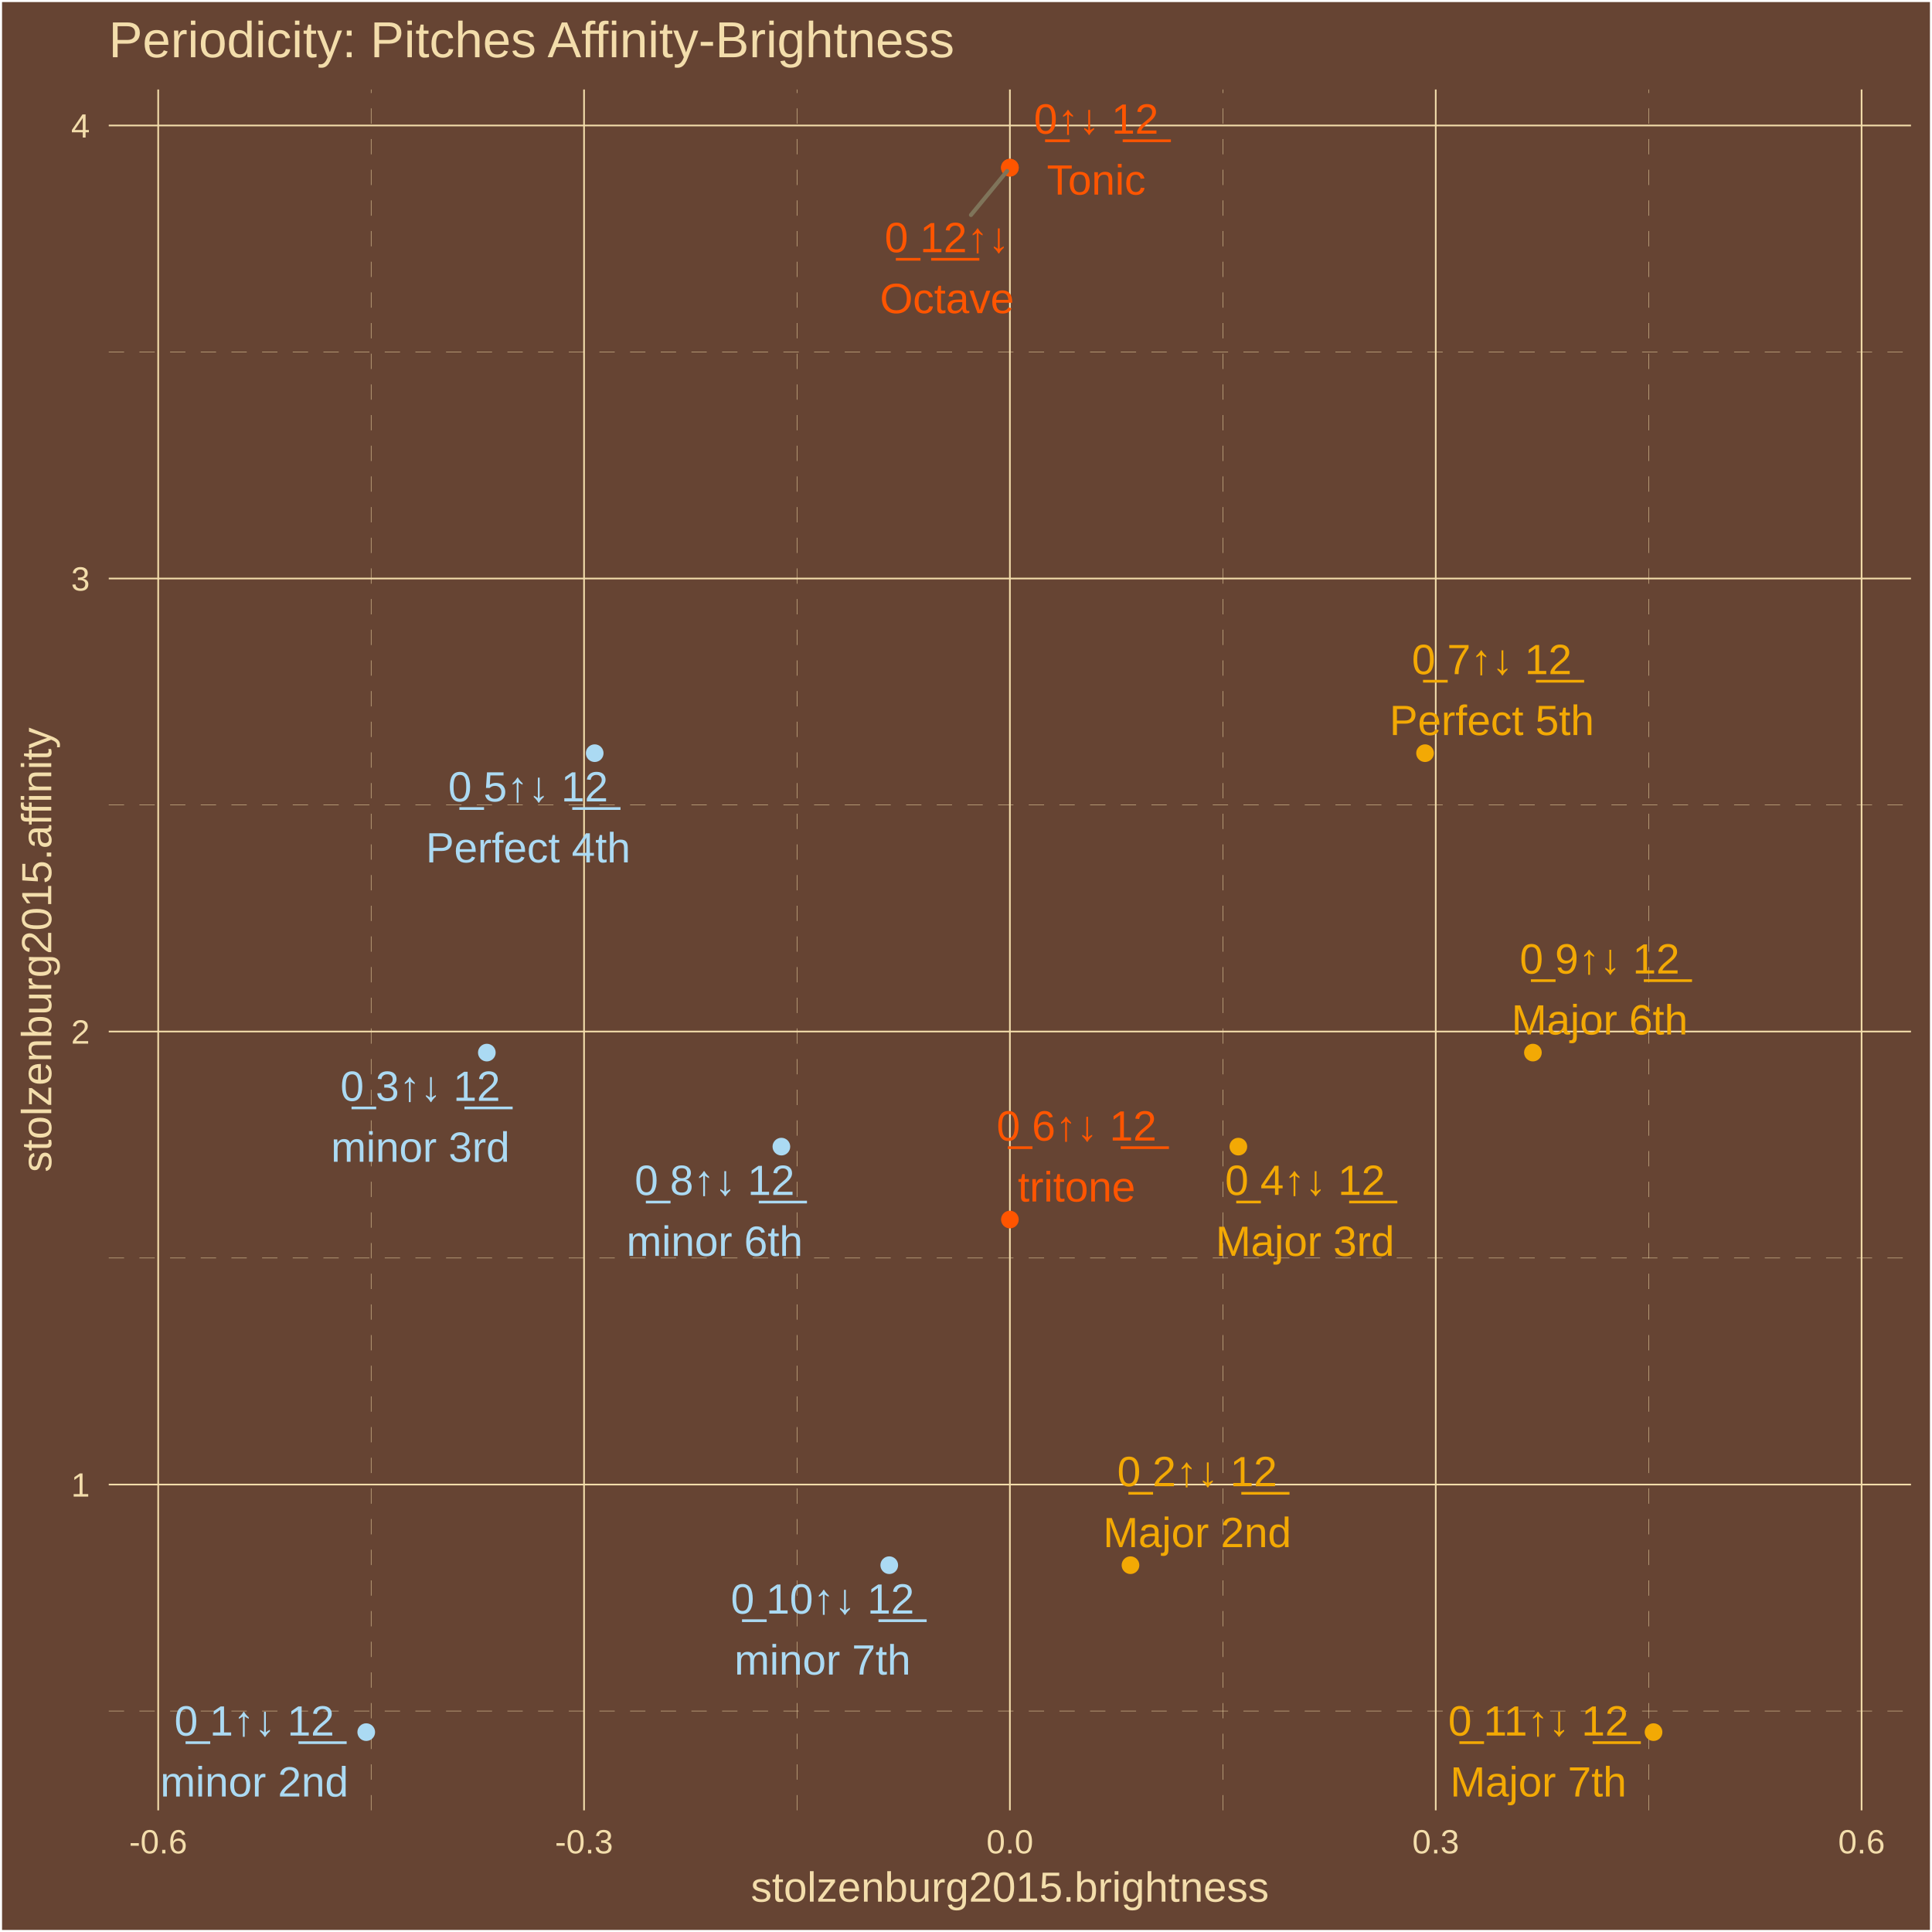
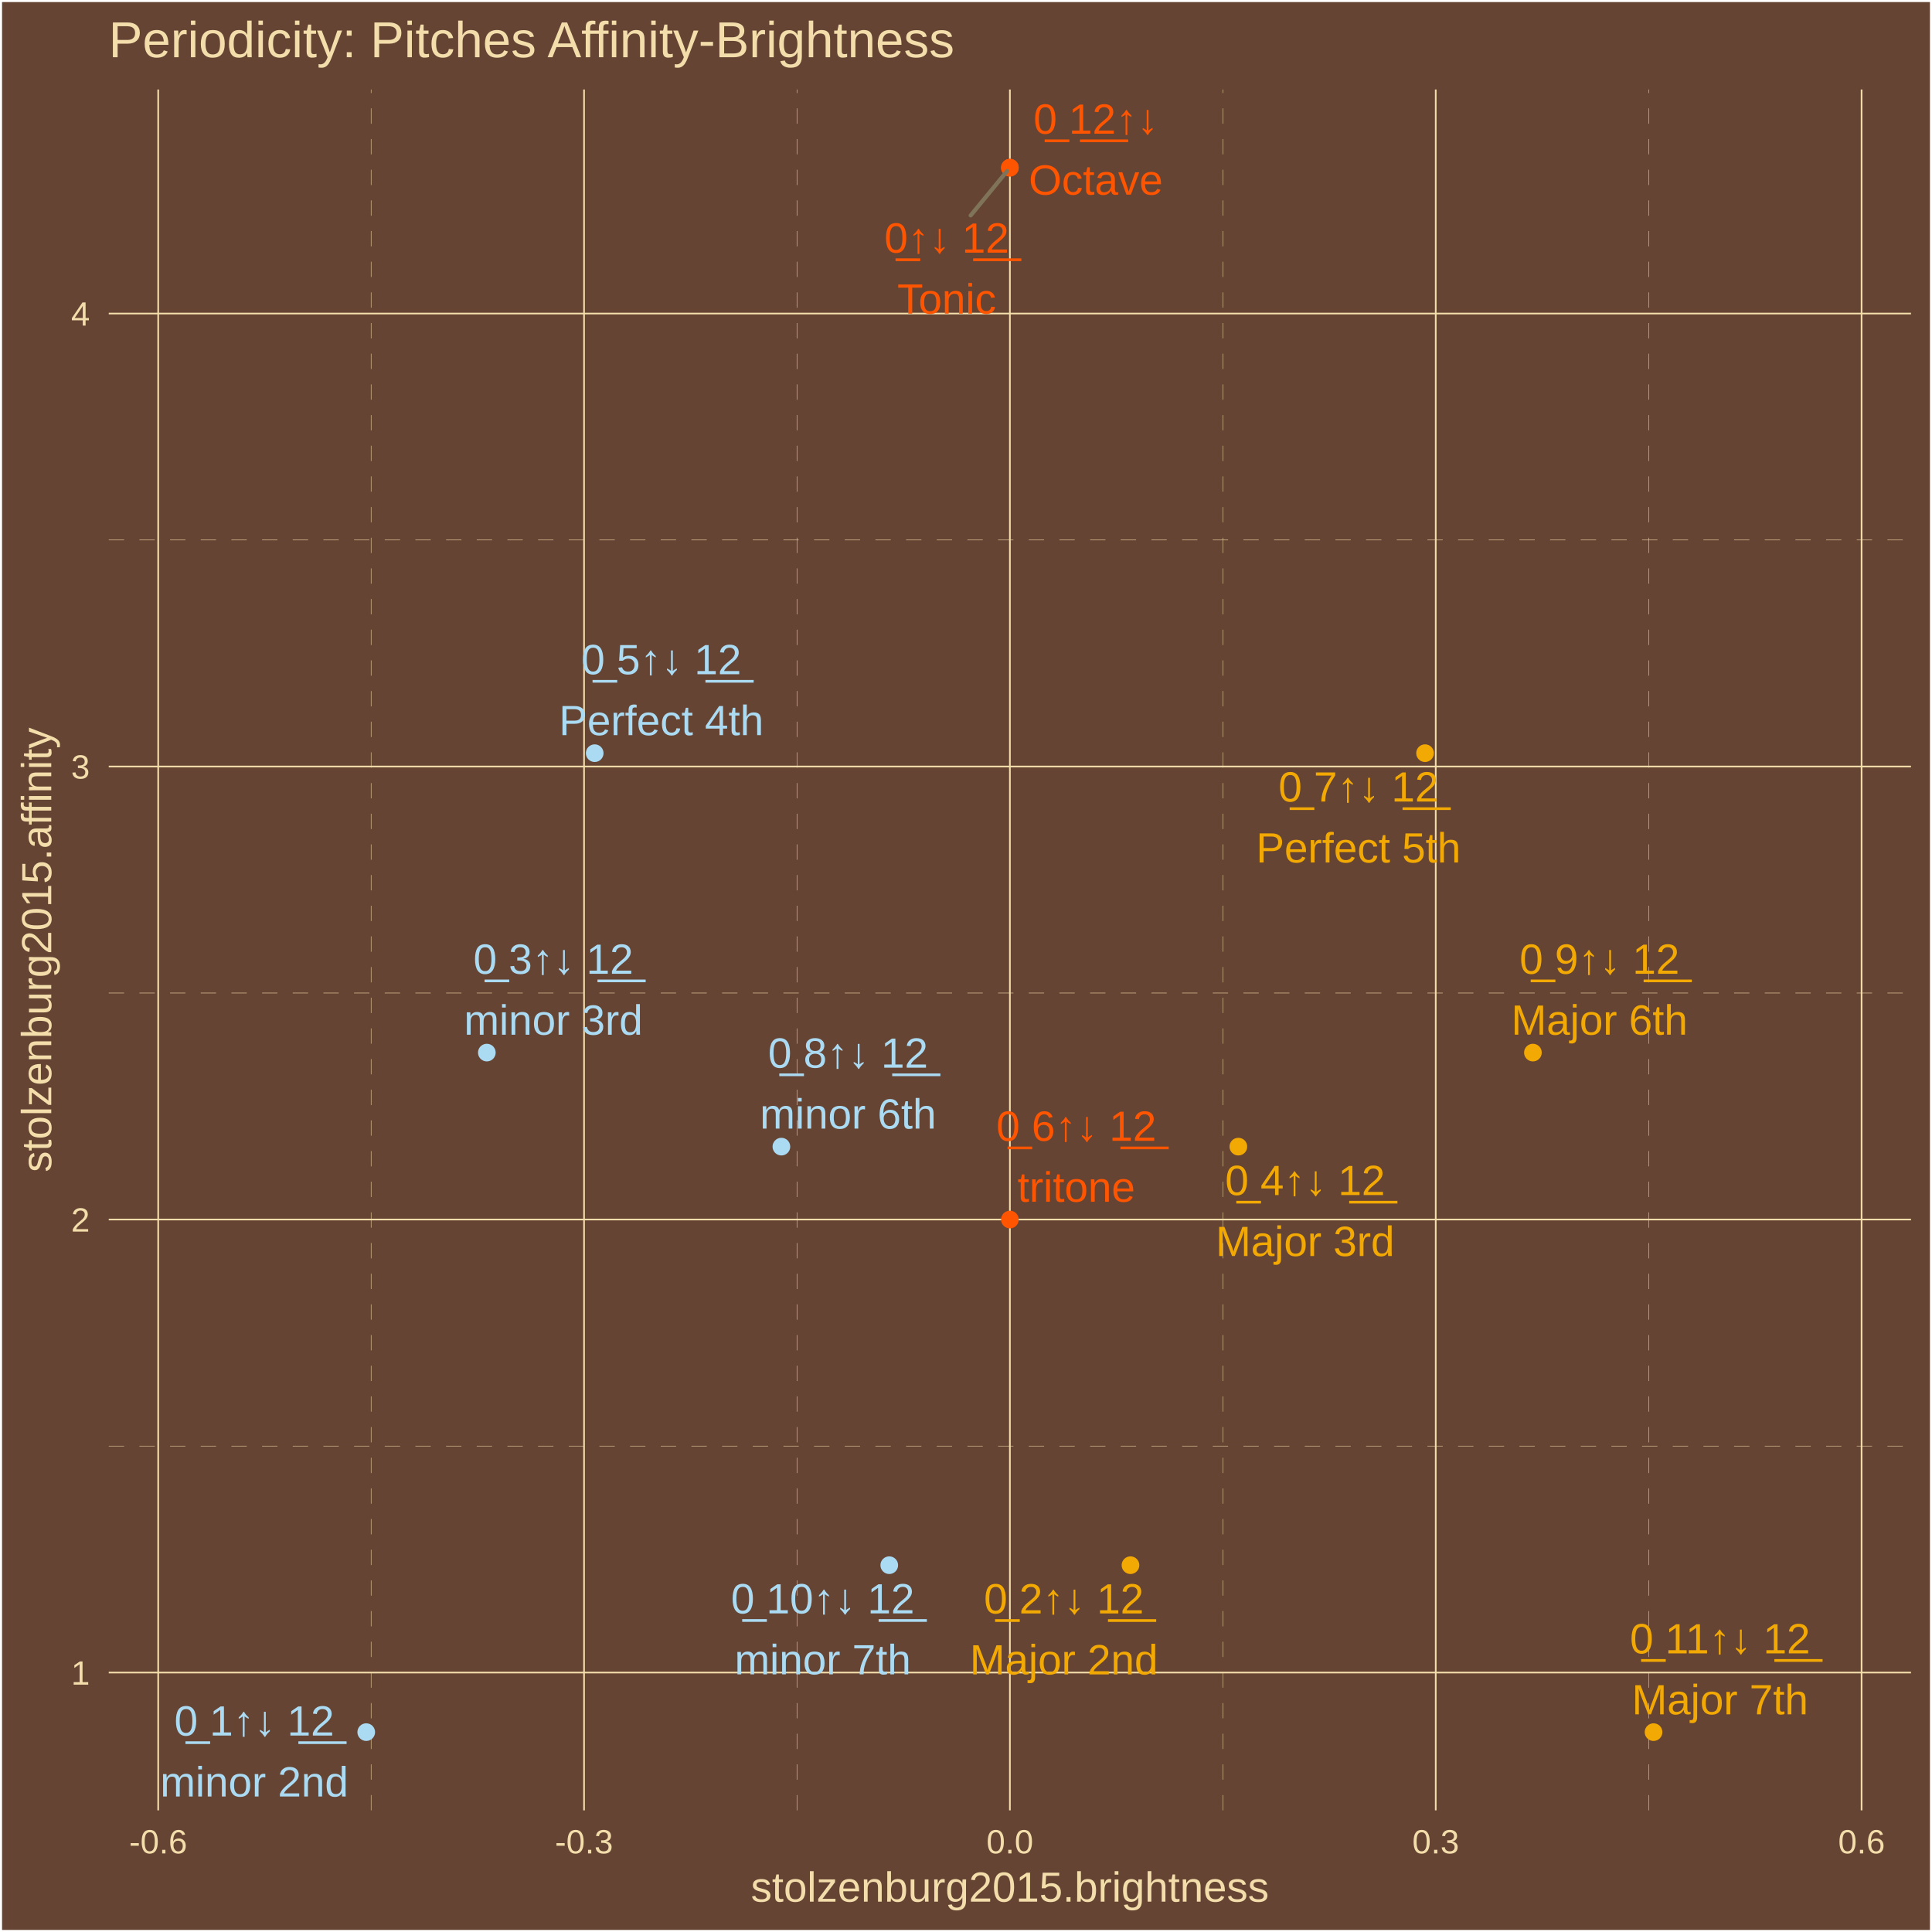
<svg xmlns="http://www.w3.org/2000/svg" class="svglite" width="504.00pt" height="504.00pt" viewBox="0 0 504.00 504.00">
  <defs>
    <style type="text/css">
    .svglite line, .svglite polyline, .svglite polygon, .svglite path, .svglite rect, .svglite circle {
      fill: none;
      stroke: #000000;
      stroke-linecap: round;
      stroke-linejoin: round;
      stroke-miterlimit: 10.00;
    }
    .svglite text {
      white-space: pre;
    }
  </style>
  </defs>
  <rect width="100%" height="100%" style="stroke: none; fill: #664433;" />
  <defs>
    <clipPath id="cpMC4wMHw1MDQuMDB8MC4wMHw1MDQuMDA=">
      <rect x="0.00" y="0.00" width="504.00" height="504.00" />
    </clipPath>
  </defs>
  <g clip-path="url(#cpMC4wMHw1MDQuMDB8MC4wMHw1MDQuMDA=)">
    <rect x="0.00" y="-0" width="504.00" height="504.00" style="stroke-width: 1.07; stroke: #FFFFFF; fill: #664433;" />
  </g>
  <defs>
    <clipPath id="cpMjguMzd8NDk4LjUyfDIzLjM0fDQ3Mi4yNw==">
      <rect x="28.37" y="23.34" width="470.15" height="448.93" />
    </clipPath>
  </defs>
  <g clip-path="url(#cpMjguMzd8NDk4LjUyfDIzLjM0fDQ3Mi4yNw==)">
    <rect x="28.37" y="23.34" width="470.15" height="448.93" style="stroke-width: 1.07; stroke: none; fill: #664433;" />
-     <polyline points="28.37,446.36 498.52,446.36 " style="stroke-width: 0.11; stroke: #F3DDAB; stroke-dasharray: 4.00,4.00; stroke-linecap: butt;" />
-     <polyline points="28.37,328.18 498.52,328.18 " style="stroke-width: 0.11; stroke: #F3DDAB; stroke-dasharray: 4.00,4.00; stroke-linecap: butt;" />
-     <polyline points="28.37,210.00 498.52,210.00 " style="stroke-width: 0.11; stroke: #F3DDAB; stroke-dasharray: 4.00,4.00; stroke-linecap: butt;" />
-     <polyline points="28.37,91.83 498.52,91.83 " style="stroke-width: 0.11; stroke: #F3DDAB; stroke-dasharray: 4.00,4.00; stroke-linecap: butt;" />
+     <polyline points="28.37,377.23 498.52,377.23 " style="stroke-width: 0.11; stroke: #F3DDAB; stroke-dasharray: 4.00,4.00; stroke-linecap: butt;" />
+     <polyline points="28.37,259.05 498.52,259.05 " style="stroke-width: 0.11; stroke: #F3DDAB; stroke-dasharray: 4.00,4.00; stroke-linecap: butt;" />
+     <polyline points="28.37,140.87 498.52,140.87 " style="stroke-width: 0.11; stroke: #F3DDAB; stroke-dasharray: 4.00,4.00; stroke-linecap: butt;" />
    <polyline points="96.81,472.27 96.81,23.34 " style="stroke-width: 0.11; stroke: #F3DDAB; stroke-dasharray: 4.00,4.00; stroke-linecap: butt;" />
    <polyline points="207.90,472.27 207.90,23.34 " style="stroke-width: 0.11; stroke: #F3DDAB; stroke-dasharray: 4.00,4.00; stroke-linecap: butt;" />
    <polyline points="318.99,472.27 318.99,23.34 " style="stroke-width: 0.11; stroke: #F3DDAB; stroke-dasharray: 4.00,4.00; stroke-linecap: butt;" />
    <polyline points="430.08,472.27 430.08,23.34 " style="stroke-width: 0.11; stroke: #F3DDAB; stroke-dasharray: 4.00,4.00; stroke-linecap: butt;" />
-     <polyline points="28.37,387.27 498.52,387.27 " style="stroke-width: 0.43; stroke: #F3DDAB; stroke-linecap: butt;" />
-     <polyline points="28.37,269.09 498.52,269.09 " style="stroke-width: 0.43; stroke: #F3DDAB; stroke-linecap: butt;" />
-     <polyline points="28.37,150.92 498.52,150.92 " style="stroke-width: 0.43; stroke: #F3DDAB; stroke-linecap: butt;" />
-     <polyline points="28.37,32.74 498.52,32.74 " style="stroke-width: 0.43; stroke: #F3DDAB; stroke-linecap: butt;" />
+     <polyline points="28.37,436.32 498.52,436.32 " style="stroke-width: 0.43; stroke: #F3DDAB; stroke-linecap: butt;" />
+     <polyline points="28.37,318.14 498.52,318.14 " style="stroke-width: 0.43; stroke: #F3DDAB; stroke-linecap: butt;" />
+     <polyline points="28.37,199.96 498.52,199.96 " style="stroke-width: 0.43; stroke: #F3DDAB; stroke-linecap: butt;" />
+     <polyline points="28.37,81.79 498.52,81.79 " style="stroke-width: 0.43; stroke: #F3DDAB; stroke-linecap: butt;" />
    <polyline points="41.27,472.27 41.27,23.34 " style="stroke-width: 0.43; stroke: #F3DDAB; stroke-linecap: butt;" />
    <polyline points="152.36,472.27 152.36,23.34 " style="stroke-width: 0.43; stroke: #F3DDAB; stroke-linecap: butt;" />
    <polyline points="263.45,472.27 263.45,23.34 " style="stroke-width: 0.43; stroke: #F3DDAB; stroke-linecap: butt;" />
    <polyline points="374.54,472.27 374.54,23.34 " style="stroke-width: 0.43; stroke: #F3DDAB; stroke-linecap: butt;" />
    <polyline points="485.63,472.27 485.63,23.34 " style="stroke-width: 0.43; stroke: #F3DDAB; stroke-linecap: butt;" />
    <circle cx="263.45" cy="43.74" r="1.95" style="stroke-width: 0.71; stroke: #FF5500; fill: #FF5500;" />
    <circle cx="95.54" cy="451.86" r="1.95" style="stroke-width: 0.71; stroke: #ABDAF3; fill: #ABDAF3;" />
    <circle cx="294.91" cy="408.31" r="1.95" style="stroke-width: 0.71; stroke: #F3A904; fill: #F3A904;" />
    <circle cx="127.00" cy="274.59" r="1.95" style="stroke-width: 0.71; stroke: #ABDAF3; fill: #ABDAF3;" />
    <circle cx="323.05" cy="299.12" r="1.95" style="stroke-width: 0.71; stroke: #F3A904; fill: #F3A904;" />
    <circle cx="155.14" cy="196.48" r="1.95" style="stroke-width: 0.71; stroke: #ABDAF3; fill: #ABDAF3;" />
    <circle cx="263.45" cy="318.14" r="1.95" style="stroke-width: 0.71; stroke: #FF5500; fill: #FF5500;" />
    <circle cx="371.75" cy="196.48" r="1.95" style="stroke-width: 0.71; stroke: #F3A904; fill: #F3A904;" />
    <circle cx="203.84" cy="299.12" r="1.95" style="stroke-width: 0.71; stroke: #ABDAF3; fill: #ABDAF3;" />
    <circle cx="399.89" cy="274.59" r="1.95" style="stroke-width: 0.71; stroke: #F3A904; fill: #F3A904;" />
    <circle cx="231.98" cy="408.31" r="1.95" style="stroke-width: 0.71; stroke: #ABDAF3; fill: #ABDAF3;" />
    <circle cx="431.36" cy="451.86" r="1.95" style="stroke-width: 0.71; stroke: #F3A904; fill: #F3A904;" />
    <circle cx="263.45" cy="43.74" r="1.95" style="stroke-width: 0.71; stroke: #FF5500; fill: #FF5500;" />
-     <line x1="253.30" y1="56.08" x2="262.73" y2="44.61" style="stroke-width: 1.07; stroke: #7F745A;" />
-     <text x="285.97" y="34.87" text-anchor="middle" style="font-size: 11.04px;fill: #FF5500; font-family: &quot;Arial&quot;;" textLength="35.45px" lengthAdjust="spacingAndGlyphs">0̲↑↓ 1̲2̲</text>
-     <text x="285.97" y="50.76" text-anchor="middle" style="font-size: 11.04px;fill: #FF5500; font-family: &quot;Arial&quot;;" textLength="26.97px" lengthAdjust="spacingAndGlyphs">Tonic</text>
-     <text x="66.35" y="452.76" text-anchor="middle" style="font-size: 11.04px;fill: #ABDAF3; font-family: &quot;Arial&quot;;" textLength="44.65px" lengthAdjust="spacingAndGlyphs">0̲ 1↑↓ 1̲2̲</text>
-     <text x="66.35" y="468.66" text-anchor="middle" style="font-size: 11.04px;fill: #ABDAF3; font-family: &quot;Arial&quot;;" textLength="49.05px" lengthAdjust="spacingAndGlyphs">minor 2nd</text>
-     <text x="312.31" y="387.70" text-anchor="middle" style="font-size: 11.04px;fill: #F3A904; font-family: &quot;Arial&quot;;" textLength="44.65px" lengthAdjust="spacingAndGlyphs">0̲ 2↑↓ 1̲2̲</text>
-     <text x="312.31" y="403.60" text-anchor="middle" style="font-size: 11.04px;fill: #F3A904; font-family: &quot;Arial&quot;;" textLength="49.05px" lengthAdjust="spacingAndGlyphs">Major 2nd</text>
-     <text x="109.65" y="287.18" text-anchor="middle" style="font-size: 11.04px;fill: #ABDAF3; font-family: &quot;Arial&quot;;" textLength="44.65px" lengthAdjust="spacingAndGlyphs">0̲ 3↑↓ 1̲2̲</text>
-     <text x="109.65" y="303.08" text-anchor="middle" style="font-size: 11.04px;fill: #ABDAF3; font-family: &quot;Arial&quot;;" textLength="46.58px" lengthAdjust="spacingAndGlyphs">minor 3rd</text>
-     <text x="340.44" y="311.72" text-anchor="middle" style="font-size: 11.04px;fill: #F3A904; font-family: &quot;Arial&quot;;" textLength="44.65px" lengthAdjust="spacingAndGlyphs">0̲ 4↑↓ 1̲2̲</text>
-     <text x="340.44" y="327.62" text-anchor="middle" style="font-size: 11.04px;fill: #F3A904; font-family: &quot;Arial&quot;;" textLength="46.58px" lengthAdjust="spacingAndGlyphs">Major 3rd</text>
-     <text x="137.78" y="209.07" text-anchor="middle" style="font-size: 11.04px;fill: #ABDAF3; font-family: &quot;Arial&quot;;" textLength="44.65px" lengthAdjust="spacingAndGlyphs">0̲ 5↑↓ 1̲2̲</text>
-     <text x="137.78" y="224.97" text-anchor="middle" style="font-size: 11.04px;fill: #ABDAF3; font-family: &quot;Arial&quot;;" textLength="53.35px" lengthAdjust="spacingAndGlyphs">Perfect 4th</text>
-     <text x="280.85" y="297.54" text-anchor="middle" style="font-size: 11.04px;fill: #FF5500; font-family: &quot;Arial&quot;;" textLength="44.65px" lengthAdjust="spacingAndGlyphs">0̲ 6↑↓ 1̲2̲</text>
-     <text x="280.85" y="313.44" text-anchor="middle" style="font-size: 11.04px;fill: #FF5500; font-family: &quot;Arial&quot;;" textLength="30.66px" lengthAdjust="spacingAndGlyphs">tritone</text>
-     <text x="389.17" y="175.86" text-anchor="middle" style="font-size: 11.04px;fill: #F3A904; font-family: &quot;Arial&quot;;" textLength="44.65px" lengthAdjust="spacingAndGlyphs">0̲ 7↑↓ 1̲2̲</text>
-     <text x="389.17" y="191.75" text-anchor="middle" style="font-size: 11.04px;fill: #F3A904; font-family: &quot;Arial&quot;;" textLength="53.35px" lengthAdjust="spacingAndGlyphs">Perfect 5th</text>
-     <text x="186.43" y="311.73" text-anchor="middle" style="font-size: 11.04px;fill: #ABDAF3; font-family: &quot;Arial&quot;;" textLength="44.65px" lengthAdjust="spacingAndGlyphs">0̲ 8↑↓ 1̲2̲</text>
-     <text x="186.43" y="327.63" text-anchor="middle" style="font-size: 11.04px;fill: #ABDAF3; font-family: &quot;Arial&quot;;" textLength="45.98px" lengthAdjust="spacingAndGlyphs">minor 6th</text>
-     <text x="417.31" y="253.97" text-anchor="middle" style="font-size: 11.04px;fill: #F3A904; font-family: &quot;Arial&quot;;" textLength="44.65px" lengthAdjust="spacingAndGlyphs">0̲ 9↑↓ 1̲2̲</text>
-     <text x="417.31" y="269.86" text-anchor="middle" style="font-size: 11.04px;fill: #F3A904; font-family: &quot;Arial&quot;;" textLength="45.98px" lengthAdjust="spacingAndGlyphs">Major 6th</text>
-     <text x="214.58" y="420.94" text-anchor="middle" style="font-size: 11.04px;fill: #ABDAF3; font-family: &quot;Arial&quot;;" textLength="50.79px" lengthAdjust="spacingAndGlyphs">0̲ 10↑↓ 1̲2̲</text>
-     <text x="214.58" y="436.84" text-anchor="middle" style="font-size: 11.04px;fill: #ABDAF3; font-family: &quot;Arial&quot;;" textLength="45.98px" lengthAdjust="spacingAndGlyphs">minor 7th</text>
-     <text x="401.31" y="452.75" text-anchor="middle" style="font-size: 11.04px;fill: #F3A904; font-family: &quot;Arial&quot;;" textLength="50.79px" lengthAdjust="spacingAndGlyphs">0̲ 11↑↓ 1̲2̲</text>
-     <text x="401.31" y="468.65" text-anchor="middle" style="font-size: 11.04px;fill: #F3A904; font-family: &quot;Arial&quot;;" textLength="45.98px" lengthAdjust="spacingAndGlyphs">Major 7th</text>
-     <text x="247.04" y="65.79" text-anchor="middle" style="font-size: 11.04px;fill: #FF5500; font-family: &quot;Arial&quot;;" textLength="35.45px" lengthAdjust="spacingAndGlyphs">0̲ 1̲2̲↑↓</text>
-     <text x="247.04" y="81.69" text-anchor="middle" style="font-size: 11.04px;fill: #FF5500; font-family: &quot;Arial&quot;;" textLength="34.95px" lengthAdjust="spacingAndGlyphs">Octave</text>
+     <line x1="253.22" y1="56.20" x2="262.74" y2="44.61" style="stroke-width: 1.07; stroke: #7F745A;" />
+     <text x="246.96" y="65.91" text-anchor="middle" style="font-size: 11.04px;fill: #FF5500; font-family: &quot;Arial&quot;;" textLength="35.45px" lengthAdjust="spacingAndGlyphs">0̲↑↓ 1̲2̲</text>
+     <text x="246.96" y="81.81" text-anchor="middle" style="font-size: 11.04px;fill: #FF5500; font-family: &quot;Arial&quot;;" textLength="26.97px" lengthAdjust="spacingAndGlyphs">Tonic</text>
+     <text x="66.33" y="452.76" text-anchor="middle" style="font-size: 11.04px;fill: #ABDAF3; font-family: &quot;Arial&quot;;" textLength="44.65px" lengthAdjust="spacingAndGlyphs">0̲ 1↑↓ 1̲2̲</text>
+     <text x="66.33" y="468.66" text-anchor="middle" style="font-size: 11.04px;fill: #ABDAF3; font-family: &quot;Arial&quot;;" textLength="49.05px" lengthAdjust="spacingAndGlyphs">minor 2nd</text>
+     <text x="277.53" y="420.90" text-anchor="middle" style="font-size: 11.04px;fill: #F3A904; font-family: &quot;Arial&quot;;" textLength="44.65px" lengthAdjust="spacingAndGlyphs">0̲ 2↑↓ 1̲2̲</text>
+     <text x="277.53" y="436.80" text-anchor="middle" style="font-size: 11.04px;fill: #F3A904; font-family: &quot;Arial&quot;;" textLength="49.05px" lengthAdjust="spacingAndGlyphs">Major 2nd</text>
+     <text x="144.35" y="254.03" text-anchor="middle" style="font-size: 11.04px;fill: #ABDAF3; font-family: &quot;Arial&quot;;" textLength="44.65px" lengthAdjust="spacingAndGlyphs">0̲ 3↑↓ 1̲2̲</text>
+     <text x="144.35" y="269.93" text-anchor="middle" style="font-size: 11.04px;fill: #ABDAF3; font-family: &quot;Arial&quot;;" textLength="46.58px" lengthAdjust="spacingAndGlyphs">minor 3rd</text>
+     <text x="340.46" y="311.76" text-anchor="middle" style="font-size: 11.04px;fill: #F3A904; font-family: &quot;Arial&quot;;" textLength="44.65px" lengthAdjust="spacingAndGlyphs">0̲ 4↑↓ 1̲2̲</text>
+     <text x="340.46" y="327.66" text-anchor="middle" style="font-size: 11.04px;fill: #F3A904; font-family: &quot;Arial&quot;;" textLength="46.58px" lengthAdjust="spacingAndGlyphs">Major 3rd</text>
+     <text x="172.52" y="175.88" text-anchor="middle" style="font-size: 11.04px;fill: #ABDAF3; font-family: &quot;Arial&quot;;" textLength="44.65px" lengthAdjust="spacingAndGlyphs">0̲ 5↑↓ 1̲2̲</text>
+     <text x="172.52" y="191.78" text-anchor="middle" style="font-size: 11.04px;fill: #ABDAF3; font-family: &quot;Arial&quot;;" textLength="53.35px" lengthAdjust="spacingAndGlyphs">Perfect 4th</text>
+     <text x="280.78" y="297.60" text-anchor="middle" style="font-size: 11.04px;fill: #FF5500; font-family: &quot;Arial&quot;;" textLength="44.65px" lengthAdjust="spacingAndGlyphs">0̲ 6↑↓ 1̲2̲</text>
+     <text x="280.78" y="313.50" text-anchor="middle" style="font-size: 11.04px;fill: #FF5500; font-family: &quot;Arial&quot;;" textLength="30.66px" lengthAdjust="spacingAndGlyphs">tritone</text>
+     <text x="354.38" y="209.10" text-anchor="middle" style="font-size: 11.04px;fill: #F3A904; font-family: &quot;Arial&quot;;" textLength="44.65px" lengthAdjust="spacingAndGlyphs">0̲ 7↑↓ 1̲2̲</text>
+     <text x="354.38" y="225.00" text-anchor="middle" style="font-size: 11.04px;fill: #F3A904; font-family: &quot;Arial&quot;;" textLength="53.35px" lengthAdjust="spacingAndGlyphs">Perfect 5th</text>
+     <text x="221.24" y="278.53" text-anchor="middle" style="font-size: 11.04px;fill: #ABDAF3; font-family: &quot;Arial&quot;;" textLength="44.65px" lengthAdjust="spacingAndGlyphs">0̲ 8↑↓ 1̲2̲</text>
+     <text x="221.24" y="294.42" text-anchor="middle" style="font-size: 11.04px;fill: #ABDAF3; font-family: &quot;Arial&quot;;" textLength="45.98px" lengthAdjust="spacingAndGlyphs">minor 6th</text>
+     <text x="417.26" y="254.03" text-anchor="middle" style="font-size: 11.04px;fill: #F3A904; font-family: &quot;Arial&quot;;" textLength="44.65px" lengthAdjust="spacingAndGlyphs">0̲ 9↑↓ 1̲2̲</text>
+     <text x="417.26" y="269.92" text-anchor="middle" style="font-size: 11.04px;fill: #F3A904; font-family: &quot;Arial&quot;;" textLength="45.98px" lengthAdjust="spacingAndGlyphs">Major 6th</text>
+     <text x="214.63" y="420.88" text-anchor="middle" style="font-size: 11.04px;fill: #ABDAF3; font-family: &quot;Arial&quot;;" textLength="50.79px" lengthAdjust="spacingAndGlyphs">0̲ 10↑↓ 1̲2̲</text>
+     <text x="214.63" y="436.78" text-anchor="middle" style="font-size: 11.04px;fill: #ABDAF3; font-family: &quot;Arial&quot;;" textLength="45.98px" lengthAdjust="spacingAndGlyphs">minor 7th</text>
+     <text x="448.71" y="431.31" text-anchor="middle" style="font-size: 11.04px;fill: #F3A904; font-family: &quot;Arial&quot;;" textLength="50.79px" lengthAdjust="spacingAndGlyphs">0̲ 11↑↓ 1̲2̲</text>
+     <text x="448.71" y="447.21" text-anchor="middle" style="font-size: 11.04px;fill: #F3A904; font-family: &quot;Arial&quot;;" textLength="45.98px" lengthAdjust="spacingAndGlyphs">Major 7th</text>
+     <text x="285.87" y="34.88" text-anchor="middle" style="font-size: 11.04px;fill: #FF5500; font-family: &quot;Arial&quot;;" textLength="35.45px" lengthAdjust="spacingAndGlyphs">0̲ 1̲2̲↑↓</text>
+     <text x="285.87" y="50.78" text-anchor="middle" style="font-size: 11.04px;fill: #FF5500; font-family: &quot;Arial&quot;;" textLength="34.95px" lengthAdjust="spacingAndGlyphs">Octave</text>
  </g>
  <g clip-path="url(#cpMC4wMHw1MDQuMDB8MC4wMHw1MDQuMDA=)">
-     <text x="23.44" y="390.42" text-anchor="end" style="font-size: 8.80px;fill: #F3DDAB; font-family: &quot;Arial&quot;;" textLength="4.90px" lengthAdjust="spacingAndGlyphs">1</text>
-     <text x="23.44" y="272.25" text-anchor="end" style="font-size: 8.80px;fill: #F3DDAB; font-family: &quot;Arial&quot;;" textLength="4.90px" lengthAdjust="spacingAndGlyphs">2</text>
-     <text x="23.44" y="154.07" text-anchor="end" style="font-size: 8.80px;fill: #F3DDAB; font-family: &quot;Arial&quot;;" textLength="4.90px" lengthAdjust="spacingAndGlyphs">3</text>
-     <text x="23.44" y="35.89" text-anchor="end" style="font-size: 8.80px;fill: #F3DDAB; font-family: &quot;Arial&quot;;" textLength="4.90px" lengthAdjust="spacingAndGlyphs">4</text>
+     <text x="23.44" y="439.47" text-anchor="end" style="font-size: 8.80px;fill: #F3DDAB; font-family: &quot;Arial&quot;;" textLength="4.90px" lengthAdjust="spacingAndGlyphs">1</text>
+     <text x="23.44" y="321.29" text-anchor="end" style="font-size: 8.80px;fill: #F3DDAB; font-family: &quot;Arial&quot;;" textLength="4.90px" lengthAdjust="spacingAndGlyphs">2</text>
+     <text x="23.44" y="203.12" text-anchor="end" style="font-size: 8.80px;fill: #F3DDAB; font-family: &quot;Arial&quot;;" textLength="4.90px" lengthAdjust="spacingAndGlyphs">3</text>
+     <text x="23.44" y="84.94" text-anchor="end" style="font-size: 8.80px;fill: #F3DDAB; font-family: &quot;Arial&quot;;" textLength="4.90px" lengthAdjust="spacingAndGlyphs">4</text>
    <text x="41.27" y="483.50" text-anchor="middle" style="font-size: 8.80px;fill: #F3DDAB; font-family: &quot;Arial&quot;;" textLength="15.16px" lengthAdjust="spacingAndGlyphs">-0.6</text>
    <text x="152.36" y="483.50" text-anchor="middle" style="font-size: 8.80px;fill: #F3DDAB; font-family: &quot;Arial&quot;;" textLength="15.16px" lengthAdjust="spacingAndGlyphs">-0.3</text>
    <text x="263.45" y="483.50" text-anchor="middle" style="font-size: 8.80px;fill: #F3DDAB; font-family: &quot;Arial&quot;;" textLength="12.23px" lengthAdjust="spacingAndGlyphs">0.0</text>
    <text x="374.54" y="483.50" text-anchor="middle" style="font-size: 8.80px;fill: #F3DDAB; font-family: &quot;Arial&quot;;" textLength="12.23px" lengthAdjust="spacingAndGlyphs">0.3</text>
    <text x="485.63" y="483.50" text-anchor="middle" style="font-size: 8.80px;fill: #F3DDAB; font-family: &quot;Arial&quot;;" textLength="12.23px" lengthAdjust="spacingAndGlyphs">0.6</text>
    <text x="263.45" y="496.09" text-anchor="middle" style="font-size: 11.00px;fill: #F3DDAB; font-family: &quot;Arial&quot;;" textLength="135.17px" lengthAdjust="spacingAndGlyphs">stolzenburg2015.brightness</text>
    <text transform="translate(13.37,247.80) rotate(-90)" text-anchor="middle" style="font-size: 11.00px;fill: #F3DDAB; font-family: &quot;Arial&quot;;" textLength="116.19px" lengthAdjust="spacingAndGlyphs">stolzenburg2015.affinity</text>
    <text x="28.37" y="14.94" style="font-size: 13.20px;fill: #F3DDAB; font-family: &quot;Arial&quot;;" textLength="221.40px" lengthAdjust="spacingAndGlyphs">Periodicity: Pitches Affinity-Brightness</text>
  </g>
</svg>
